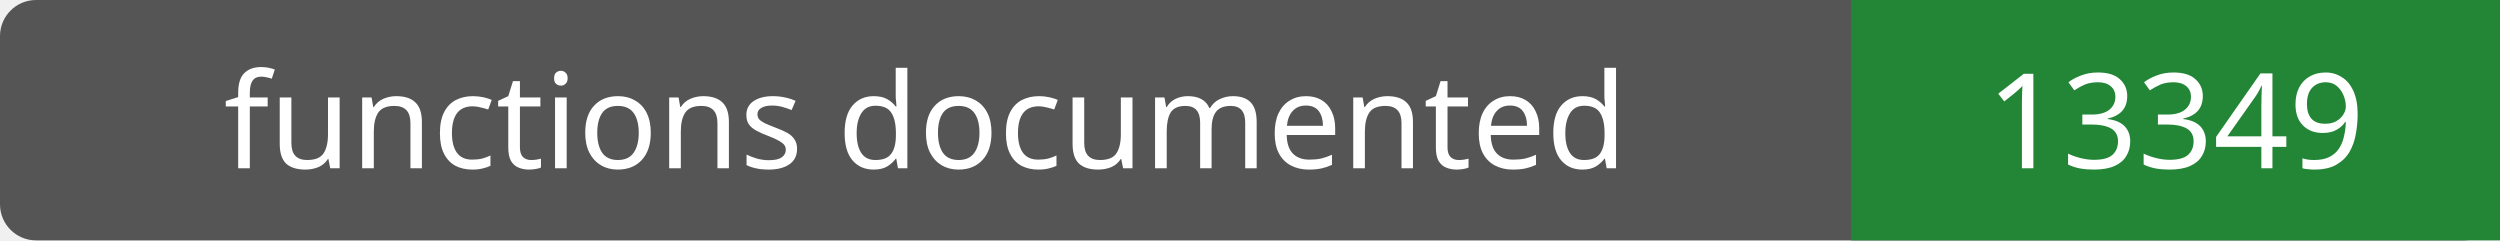
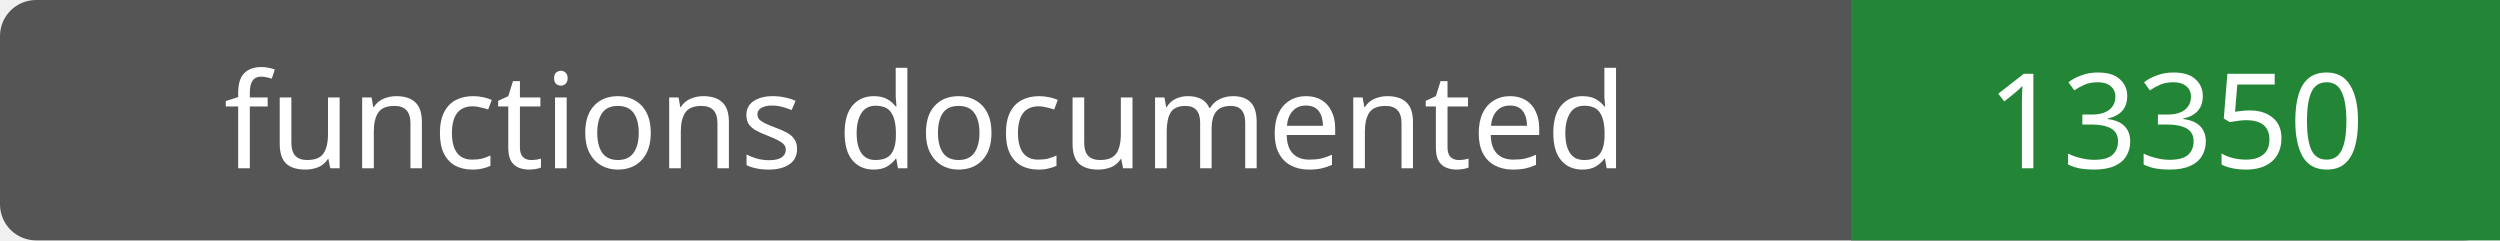
- <svg xmlns="http://www.w3.org/2000/svg" width="208" height="20" role="img" aria-label="functions documented: 13349">
+ <svg xmlns="http://www.w3.org/2000/svg" width="208" height="20" role="img" aria-label="functions documented: 13350">
  <rect width="208" height="20" rx="3" fill="#555" />
  <path fill="#238636" d="M154 0h54v20H154z" />
  <g fill="#fff" text-anchor="middle" font-family="Verdana,sans-serif" font-size="11">
    <text x="77.0" y="14">functions documented</text>
-     <text x="181.0" y="14">13349</text>
+     <text x="181.0" y="14">13350</text>
  </g>
</svg>
